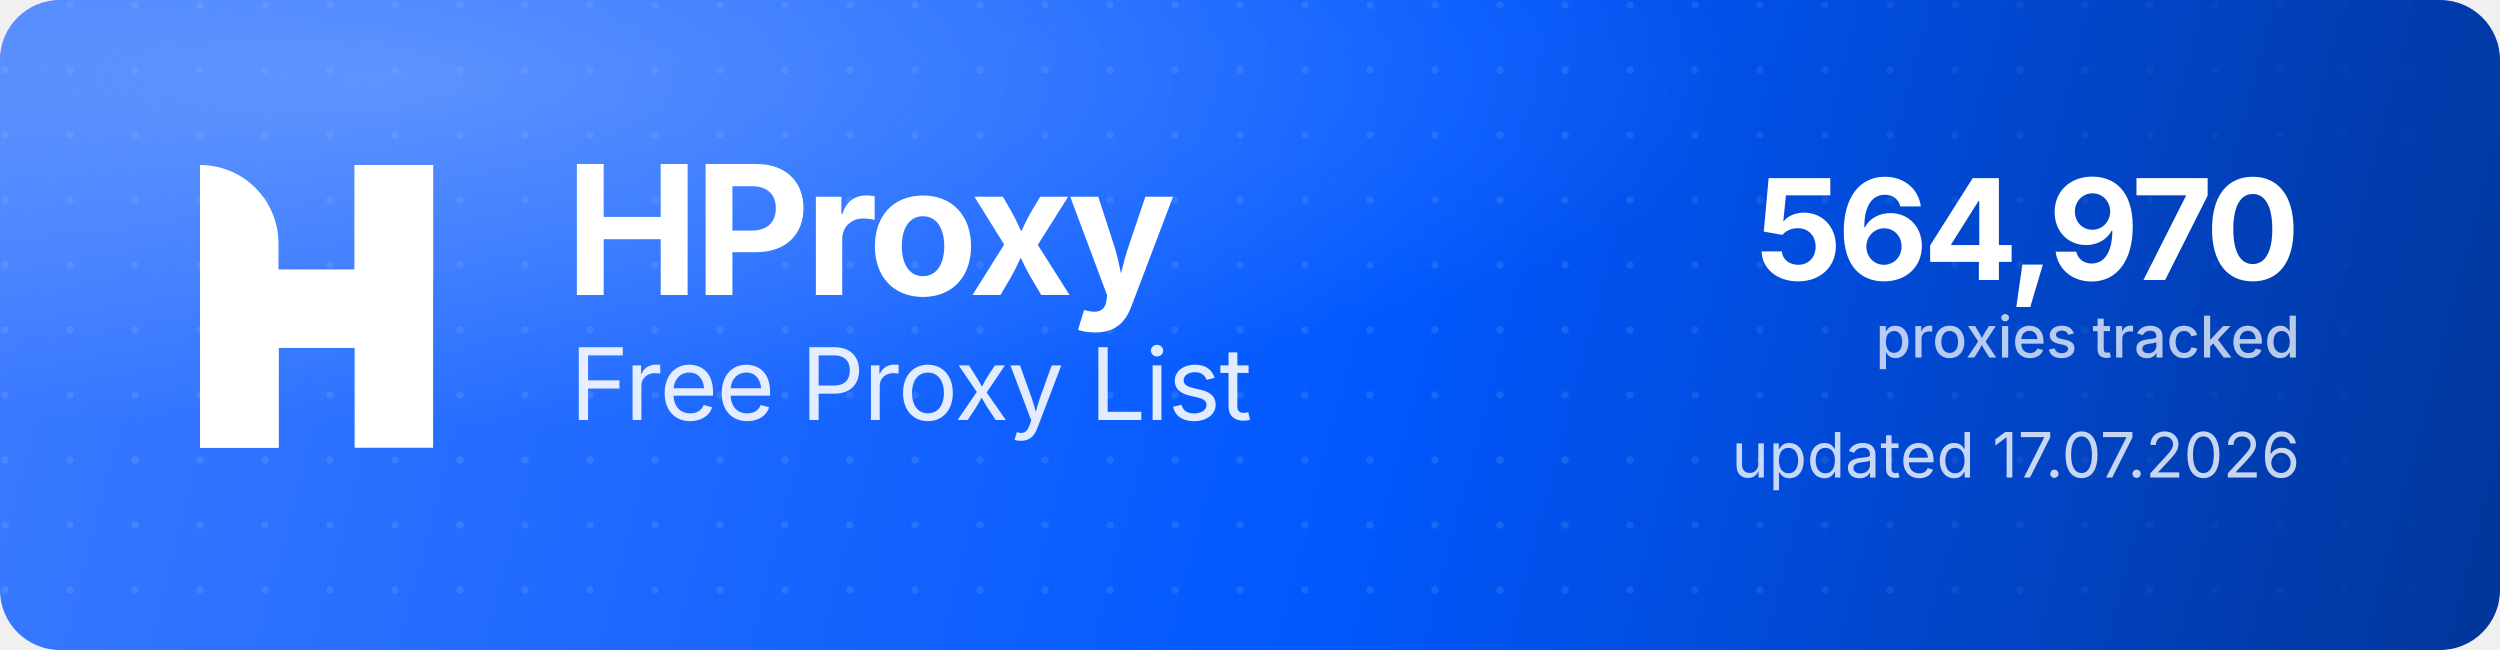
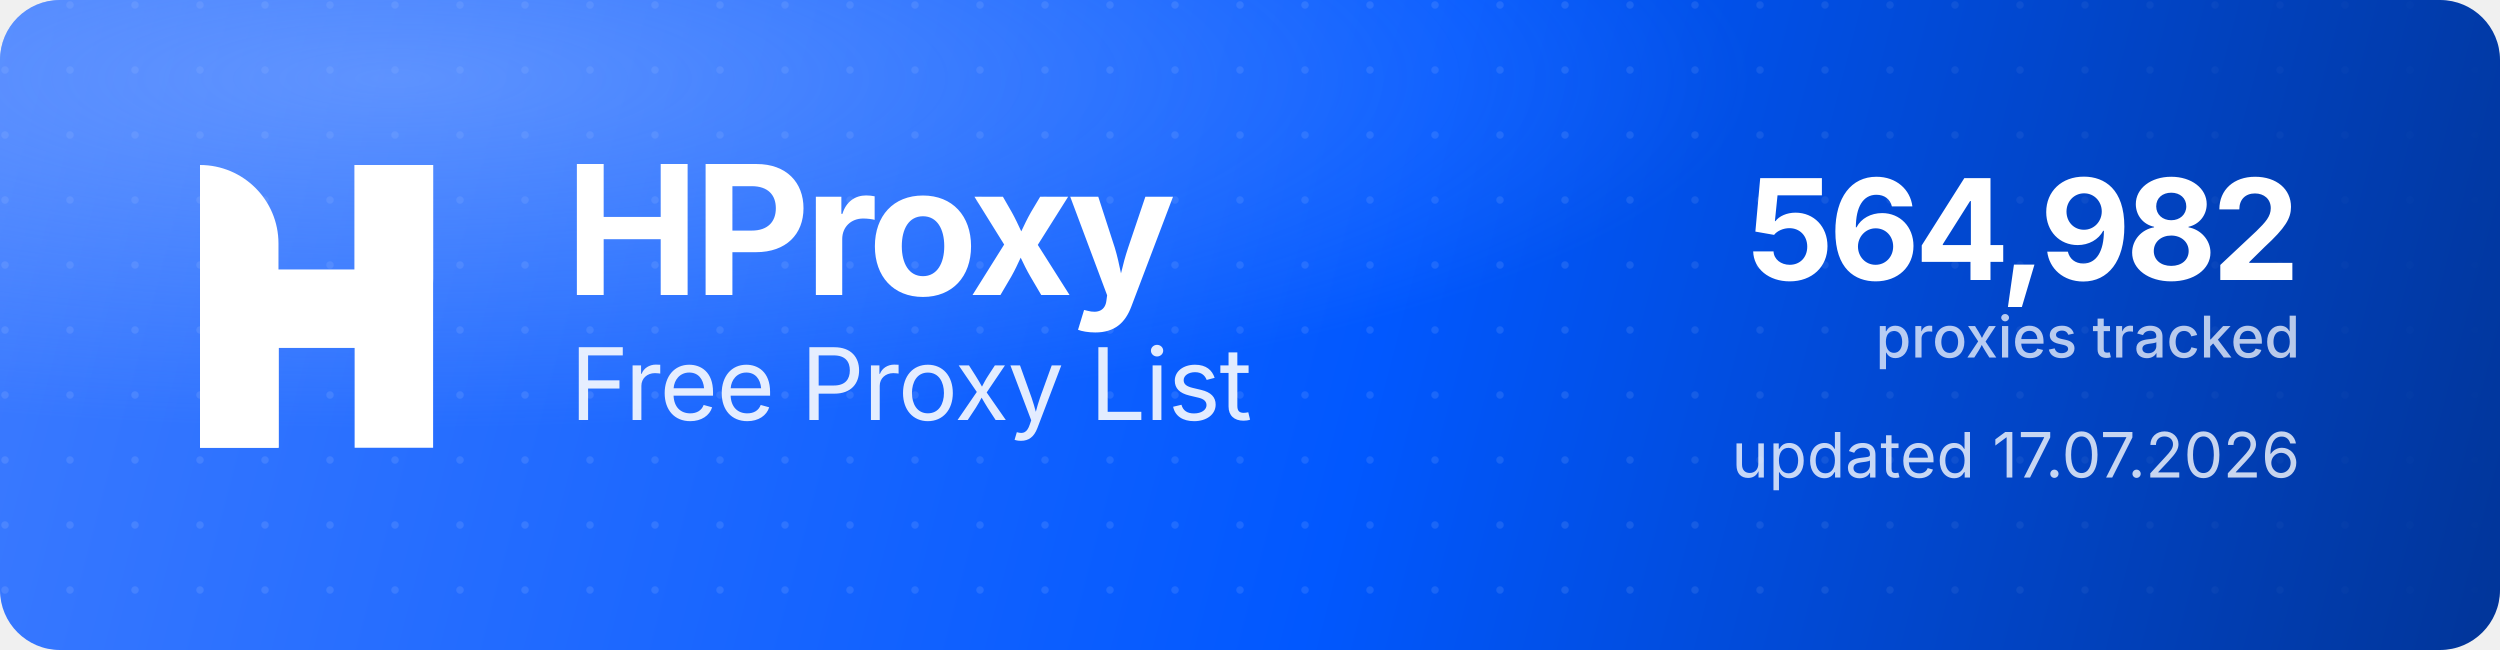
<svg xmlns="http://www.w3.org/2000/svg" width="1000" height="260" viewBox="0 0 1000 260" role="img" aria-label="HProxy Free Proxy List">
  <defs>
    <linearGradient id="hp-bg" x1="0" y1="0" x2="1000" y2="260" gradientUnits="userSpaceOnUse">
      <stop offset="0" stop-color="#3D7BFF" />
      <stop offset="0.55" stop-color="#0158FF" />
      <stop offset="1" stop-color="#013599" />
    </linearGradient>
    <radialGradient id="hp-glow" cx="0.16" cy="0.12" r="0.9">
      <stop offset="0" stop-color="#8FB4FF" stop-opacity="0.5" />
      <stop offset="0.6" stop-color="#8FB4FF" stop-opacity="0" />
    </radialGradient>
    <pattern id="hp-dots" width="26" height="26" patternUnits="userSpaceOnUse">
      <circle cx="2" cy="2" r="1.5" fill="#FFFFFF" fill-opacity="0.10" />
    </pattern>
    <linearGradient id="hp-dot-fade" x1="0" y1="0" x2="1000" y2="0" gradientUnits="userSpaceOnUse">
      <stop offset="0" stop-color="#FFFFFF" stop-opacity="1" />
      <stop offset="0.62" stop-color="#FFFFFF" stop-opacity="1" />
      <stop offset="1" stop-color="#FFFFFF" stop-opacity="0" />
    </linearGradient>
    <mask id="hp-dot-mask">
      <rect width="1000" height="260" fill="url(#hp-dot-fade)" />
    </mask>
  </defs>
  <rect width="1000" height="260" rx="24" fill="url(#hp-bg)" />
  <rect width="1000" height="260" rx="24" fill="url(#hp-dots)" mask="url(#hp-dot-mask)" />
  <rect width="1000" height="260" rx="24" fill="url(#hp-glow)" />
  <g transform="translate(80,66) scale(4.35)" fill="#FFFFFF">
    <path d="M0 0V0C3.985 0 7.216 3.231 7.216 7.216V26H0V0Z" />
    <rect x="14.219" width="7.216" height="26" />
    <path d="M7.235 26H0V15.971C0 12.455 2.851 9.604 6.367 9.604H14.22V0H21.437V10.453C21.437 13.97 18.586 16.82 15.069 16.82H7.235V26Z" />
  </g>
  <text x="226" y="118" font-family="'Geist','Inter','Segoe UI',system-ui,-apple-system,Helvetica,Arial,sans-serif" font-size="72" font-weight="700" letter-spacing="-2.3" fill="#FFFFFF">HProxy</text>
  <text x="228" y="168" font-family="'Geist','Inter','Segoe UI',system-ui,-apple-system,Helvetica,Arial,sans-serif" font-size="40" font-weight="400" letter-spacing="-0.5" fill="#FFFFFF" fill-opacity="0.88">Free Proxy List</text>
-   <text x="920" y="112" text-anchor="end" font-family="'Geist','Inter','Segoe UI',system-ui,-apple-system,Helvetica,Arial,sans-serif" font-size="56" font-weight="700" letter-spacing="-2" fill="#FFFFFF">564,970</text>
+   <text x="920" y="112" text-anchor="end" font-family="'Geist','Inter','Segoe UI',system-ui,-apple-system,Helvetica,Arial,sans-serif" font-size="56" font-weight="700" letter-spacing="-2" fill="#FFFFFF">564,982</text>
  <text x="920" y="143" text-anchor="end" font-family="'Geist','Inter','Segoe UI',system-ui,-apple-system,Helvetica,Arial,sans-serif" font-size="23" font-weight="500" fill="#FFFFFF" fill-opacity="0.72">proxies tracked</text>
  <text x="920" y="191" text-anchor="end" font-family="'Geist','Inter','Segoe UI',system-ui,-apple-system,Helvetica,Arial,sans-serif" font-size="25" font-weight="400" fill="#FFFFFF" fill-opacity="0.78">updated 17.07.2026</text>
</svg>
